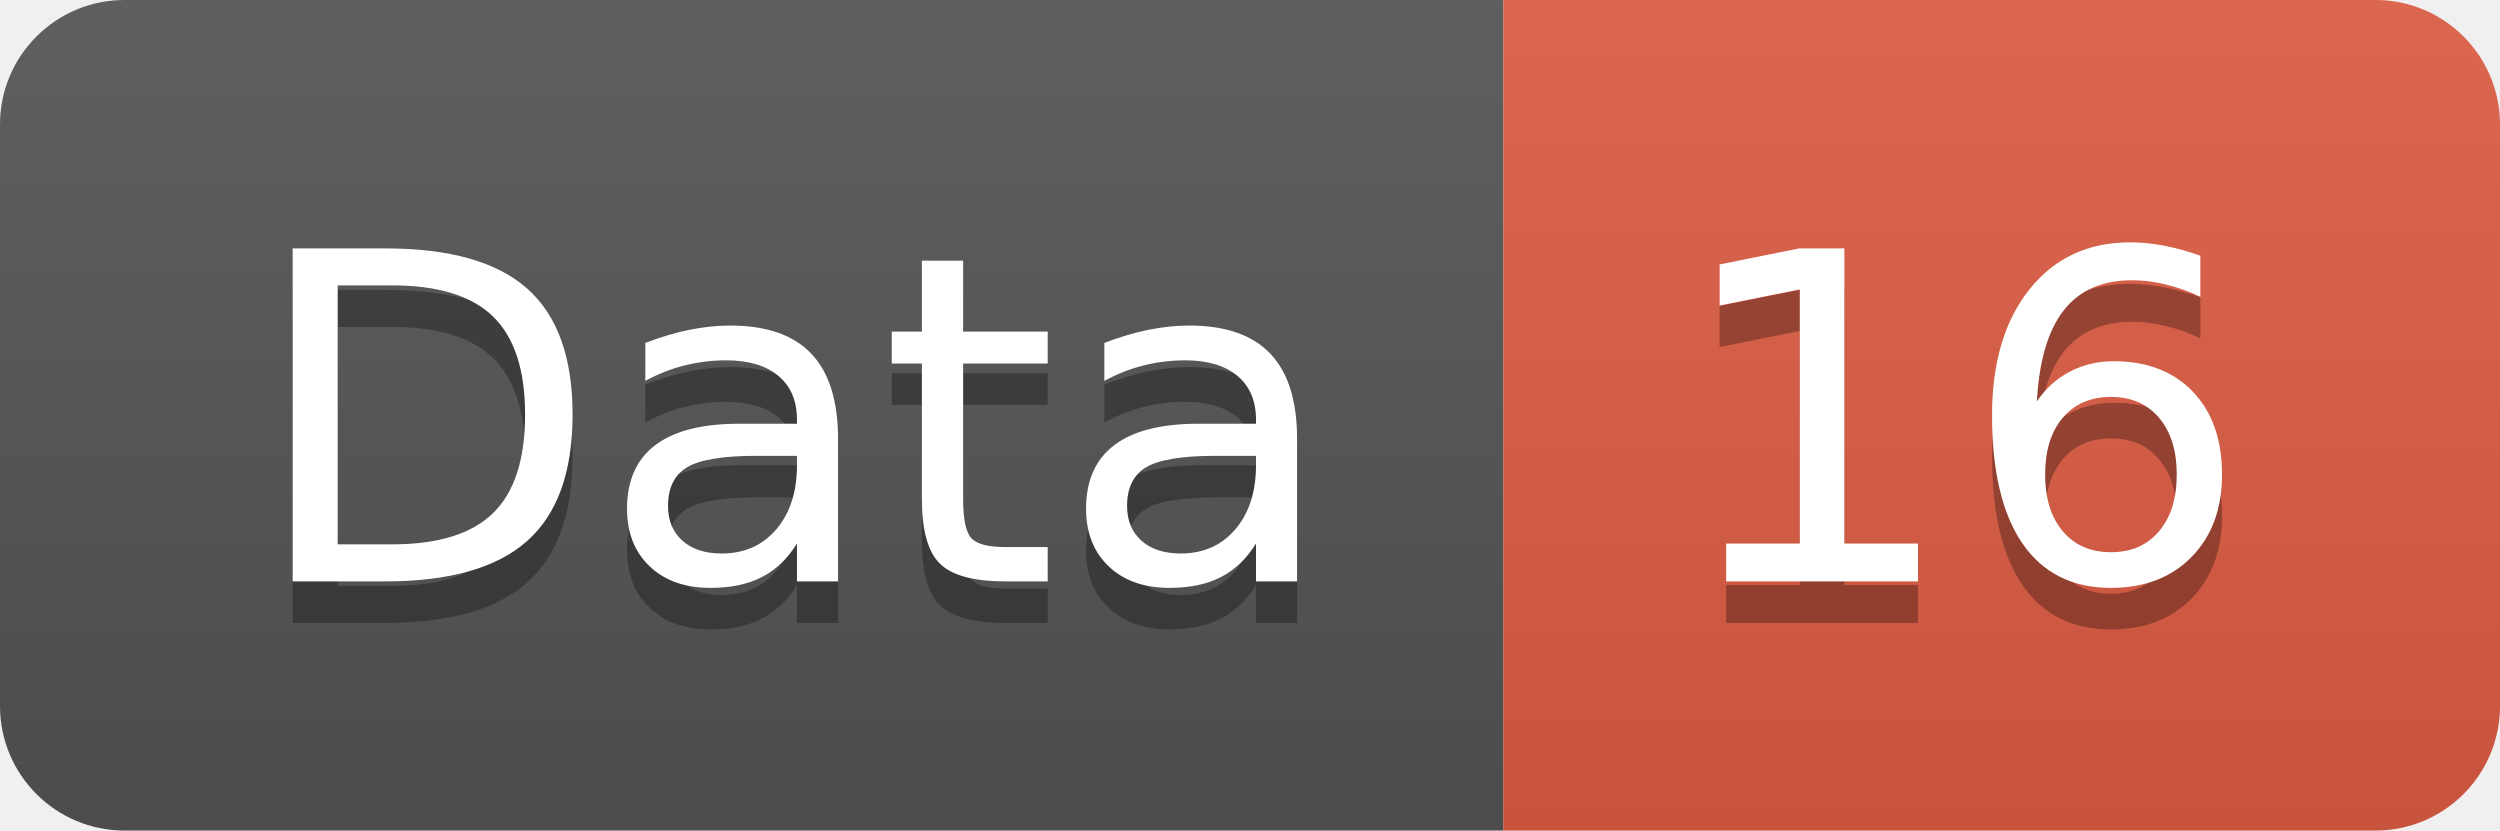
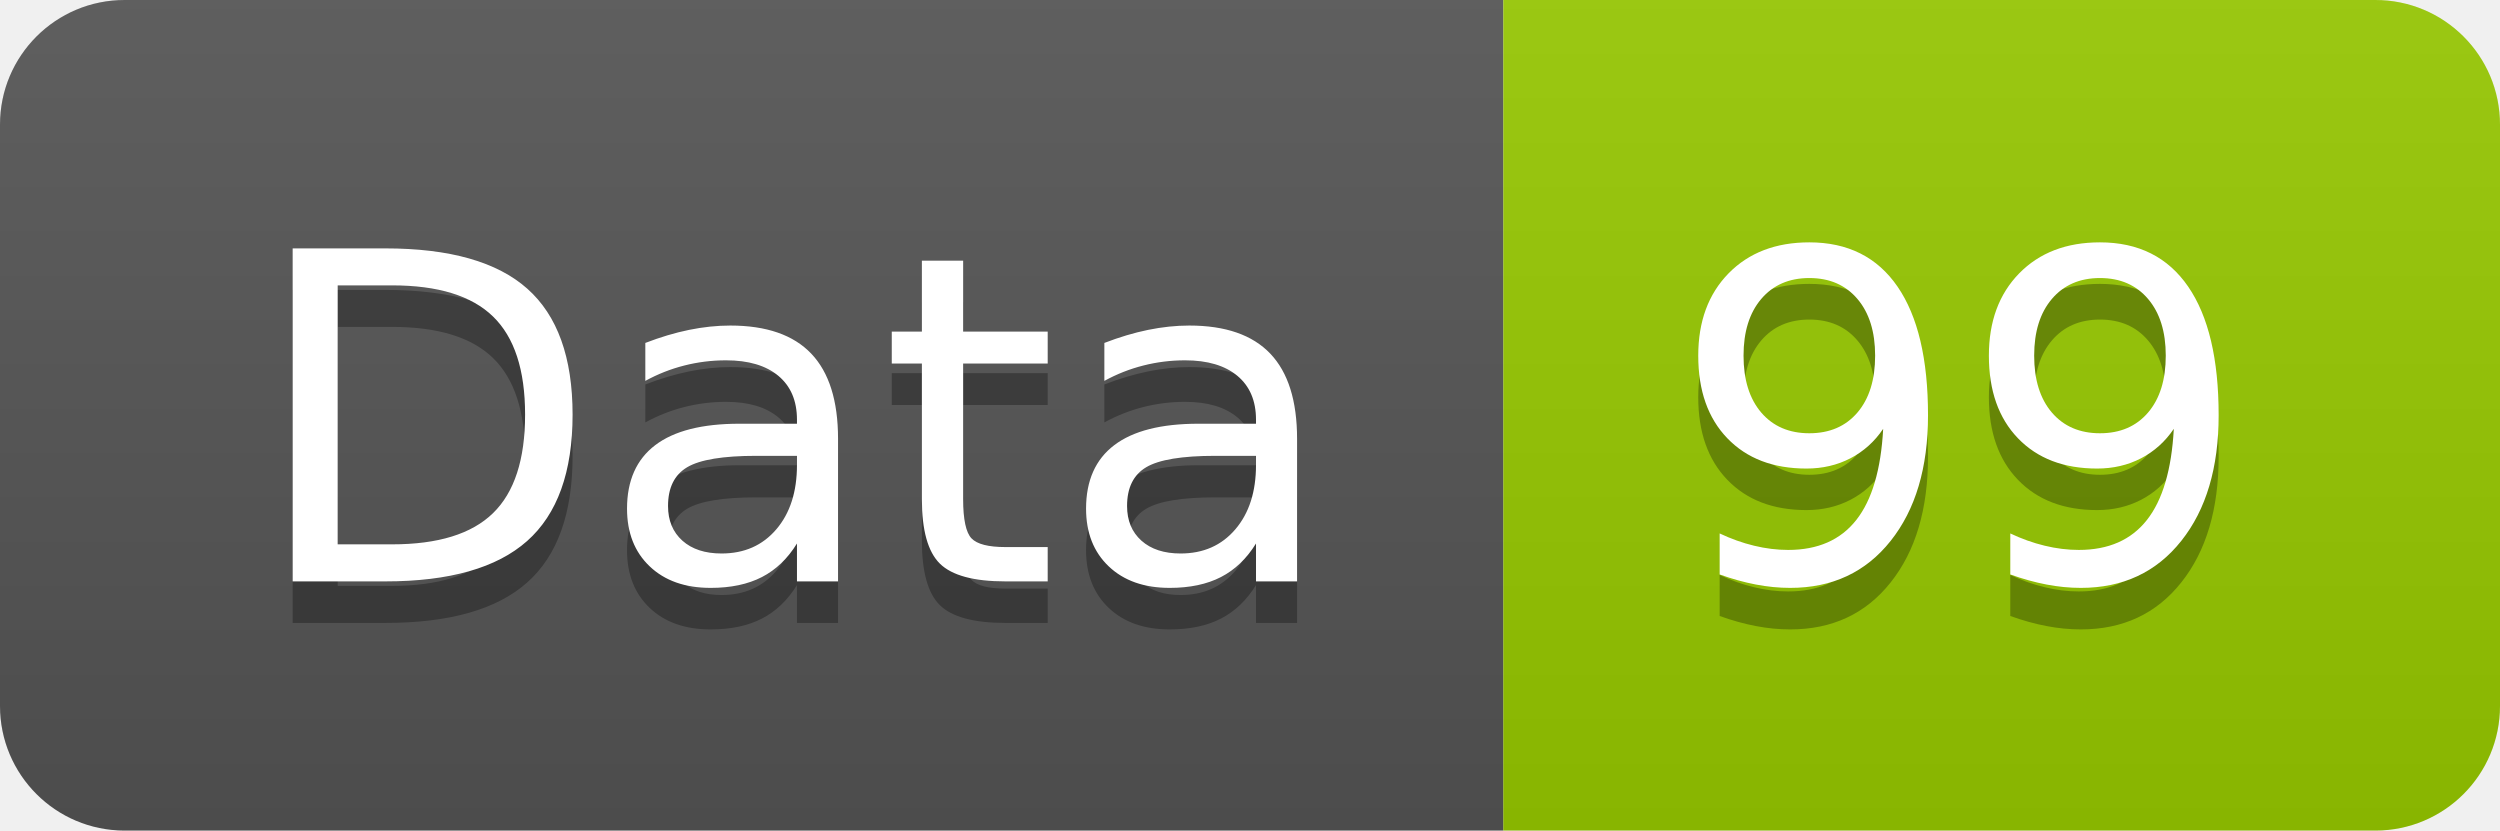
<svg xmlns="http://www.w3.org/2000/svg" width="60.2" height="20">
  <linearGradient id="smooth" x2="0" y2="100%">
    <stop offset="0" stop-color="#bbb" stop-opacity=".1" />
    <stop offset="1" stop-opacity=".1" />
  </linearGradient>
  <clipPath id="round">
    <rect width="60.2" height="20" rx="3" fill="#fff" />
  </clipPath>
  <g clip-path="url(#round)">
    <rect width="36.2" height="20" fill="#555" />
-     <rect x="36.2" width="24.0" height="20" fill="#e05d44" />
+     <rect x="36.2" width="24.0" height="20" fill="#97CA00" />
    <rect width="60.2" height="20" fill="url(#smooth)" />
  </g>
  <g fill="#fff" text-anchor="middle" font-family="DejaVu Sans,Verdana,Geneva,sans-serif" font-size="110">
    <text x="191.0" y="150" fill="#010101" fill-opacity=".3" transform="scale(0.1)" textLength="262.0" lengthAdjust="spacing">Data</text>
    <text x="191.0" y="140" transform="scale(0.1)" textLength="262.0" lengthAdjust="spacing">Data</text>
-     <text x="472.0" y="150" fill="#010101" fill-opacity=".3" transform="scale(0.1)" textLength="140.0" lengthAdjust="spacing">16</text>
-     <text x="472.0" y="140" transform="scale(0.1)" textLength="140.0" lengthAdjust="spacing">16</text>
+     <text x="472.0" y="150" fill="#010101" fill-opacity=".3" transform="scale(0.1)" textLength="140.0" lengthAdjust="spacing">99</text>
+     <text x="472.0" y="140" transform="scale(0.1)" textLength="140.0" lengthAdjust="spacing">99</text>
  </g>
</svg>
